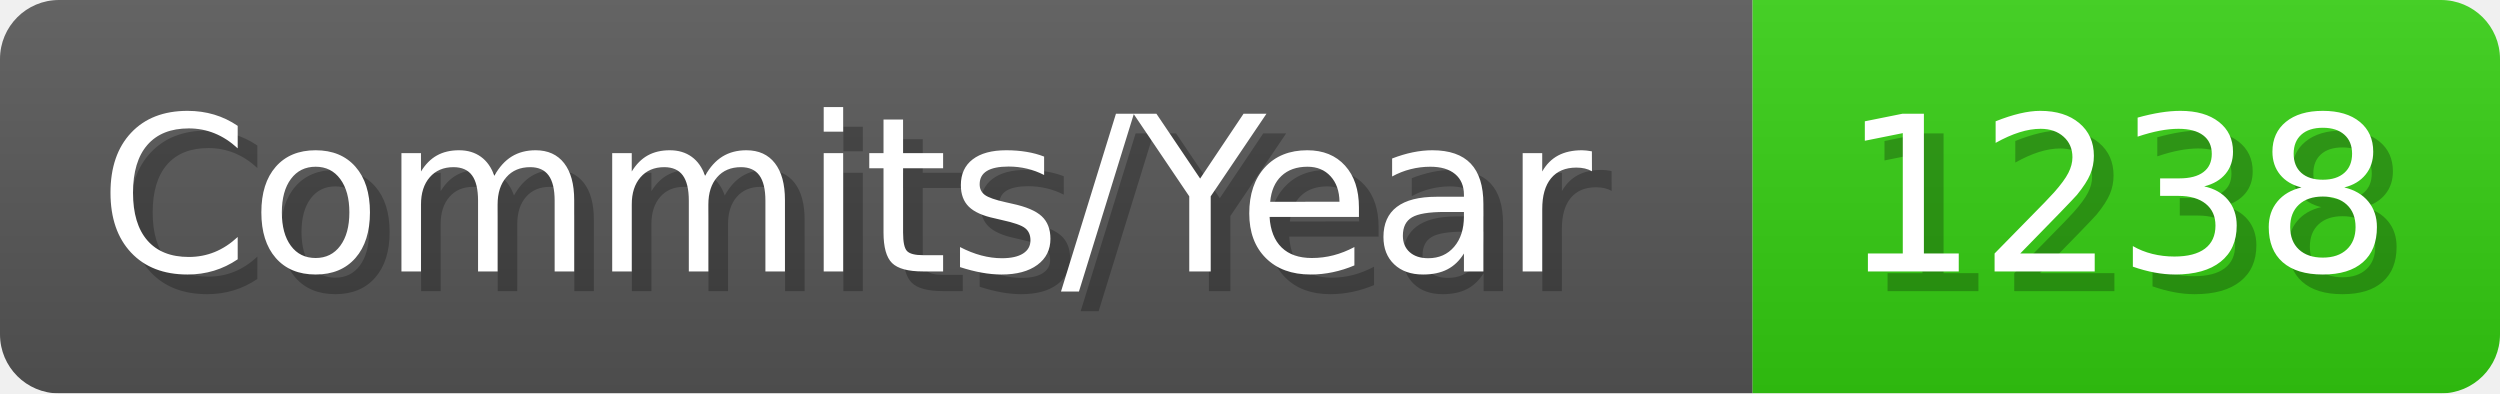
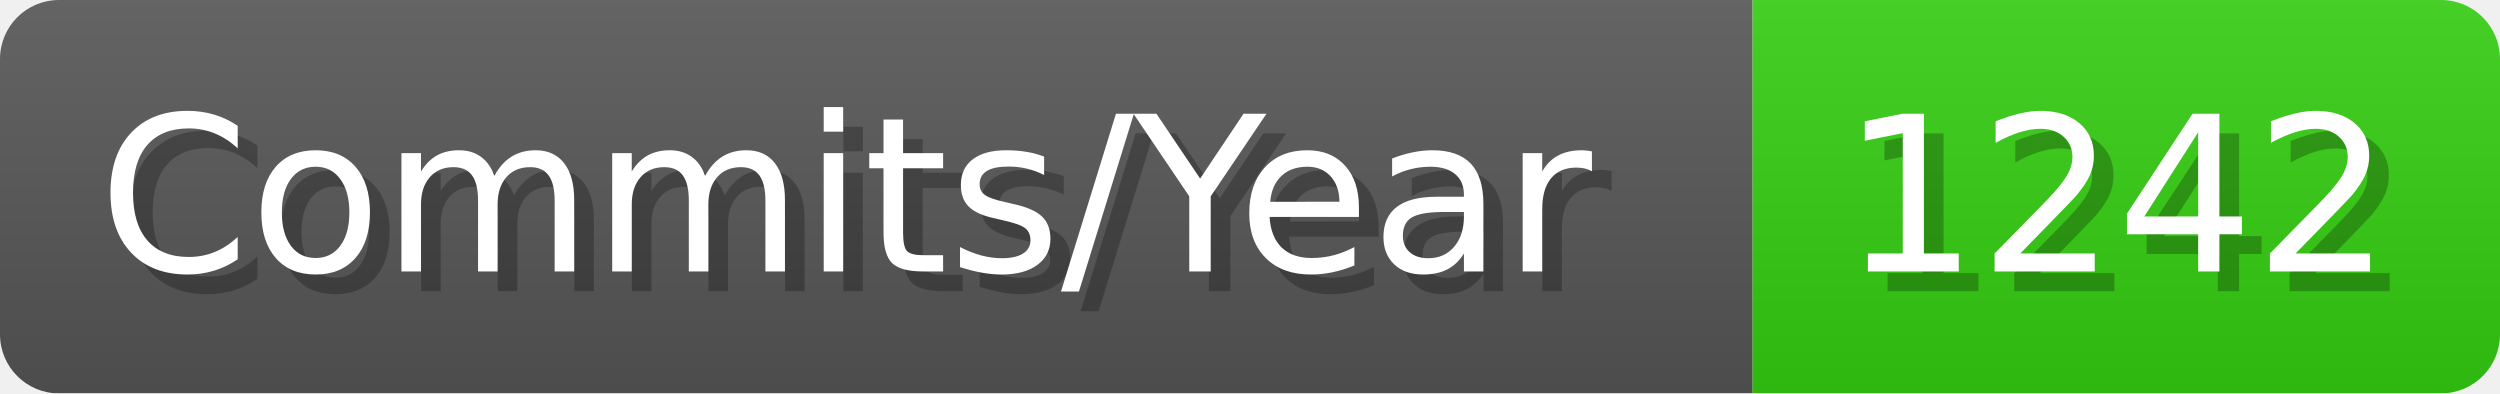
- <svg xmlns="http://www.w3.org/2000/svg" width="127.1" height="20" viewBox="0 0 1271 200" role="img" aria-label="Commits/Year: 1238">
+ <svg xmlns="http://www.w3.org/2000/svg" width="127.1" height="20" viewBox="0 0 1271 200" role="img" aria-label="Commits/Year: 1242">
  <linearGradient id="aUPdi" x2="0" y2="100%">
    <stop offset="0" stop-opacity=".1" stop-color="#EEE" />
    <stop offset="1" stop-opacity=".1" />
  </linearGradient>
  <mask id="WfAiQ">
    <rect width="1271" height="200" rx="30" fill="#FFF" />
  </mask>
  <g mask="url(#WfAiQ)">
    <rect width="891" height="200" fill="#555" />
    <rect width="380" height="200" fill="#3C1" x="891" />
    <rect width="1271" height="200" fill="url(#aUPdi)" />
  </g>
  <g aria-hidden="true" fill="#fff" text-anchor="start" font-family="Verdana,DejaVu Sans,sans-serif" font-size="110">
    <text x="60" y="148" textLength="791" fill="#000" opacity="0.25">Commits/Year</text>
    <text x="50" y="138" textLength="791">Commits/Year</text>
-     <text x="946" y="148" textLength="280" fill="#000" opacity="0.25">1238</text>
-     <text x="936" y="138" textLength="280">1238</text>
+     <text x="946" y="148" textLength="280" fill="#000" opacity="0.25">1242</text>
+     <text x="936" y="138" textLength="280">1242</text>
  </g>
</svg>
